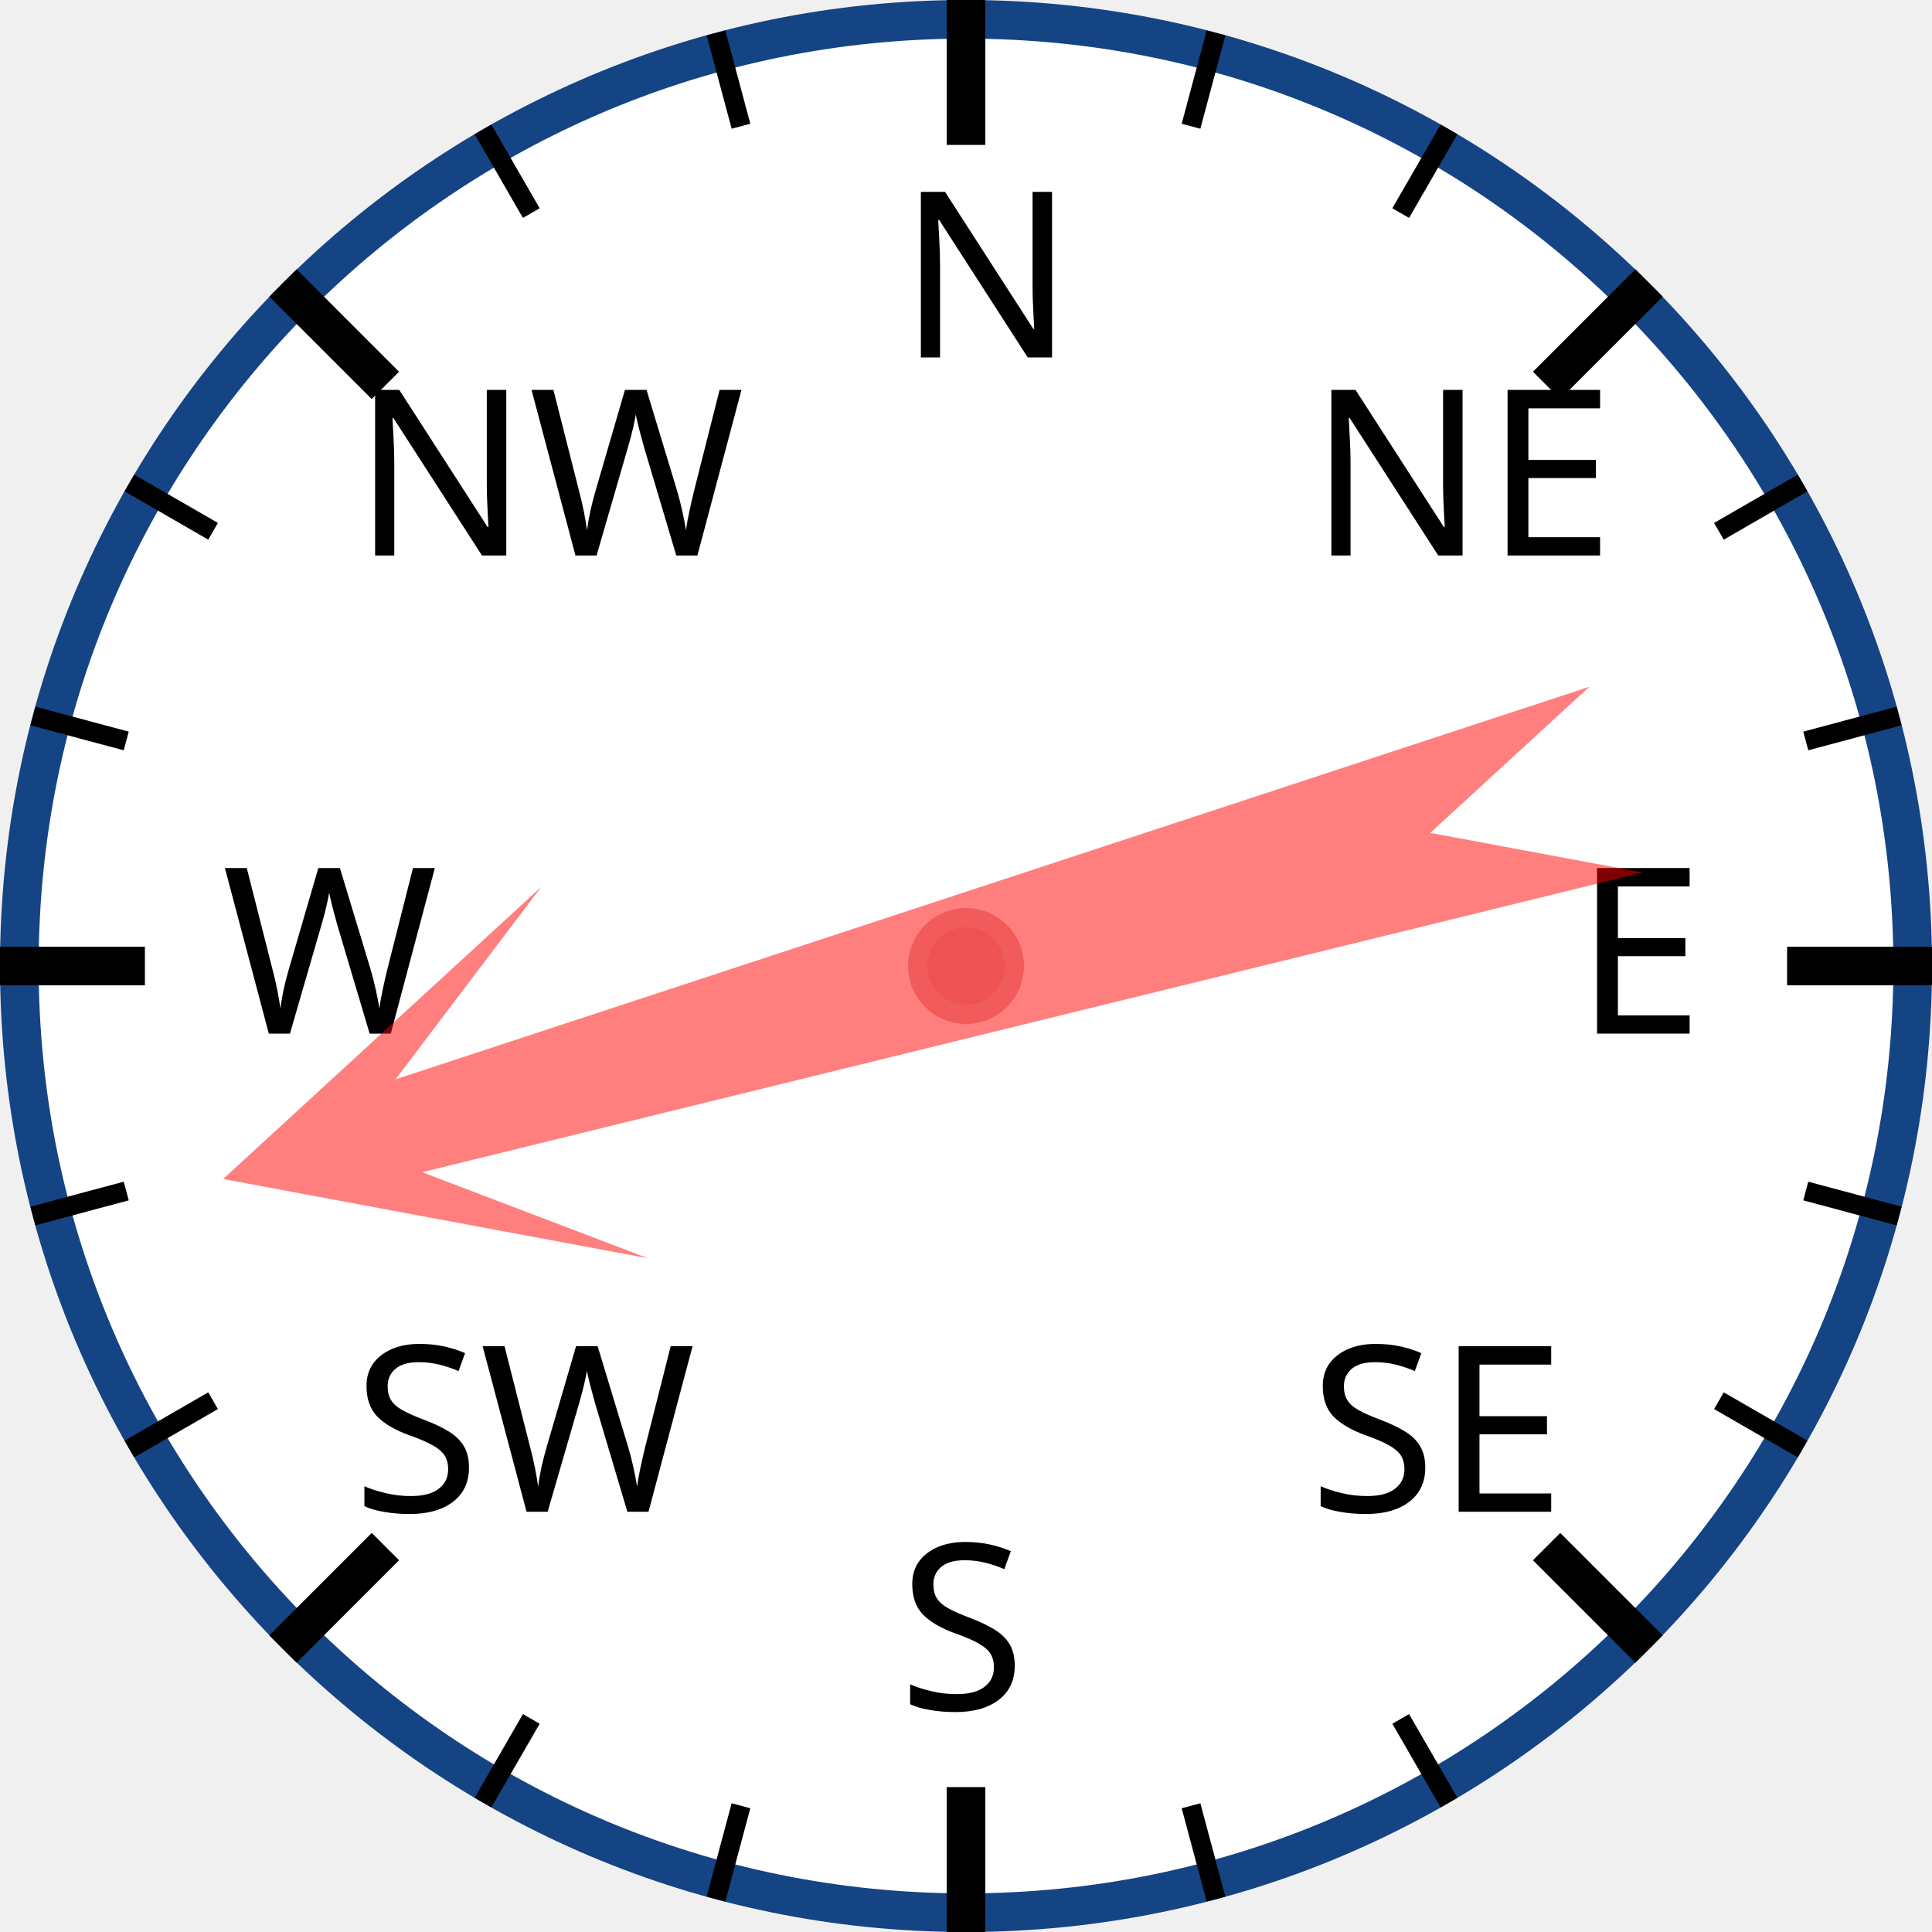
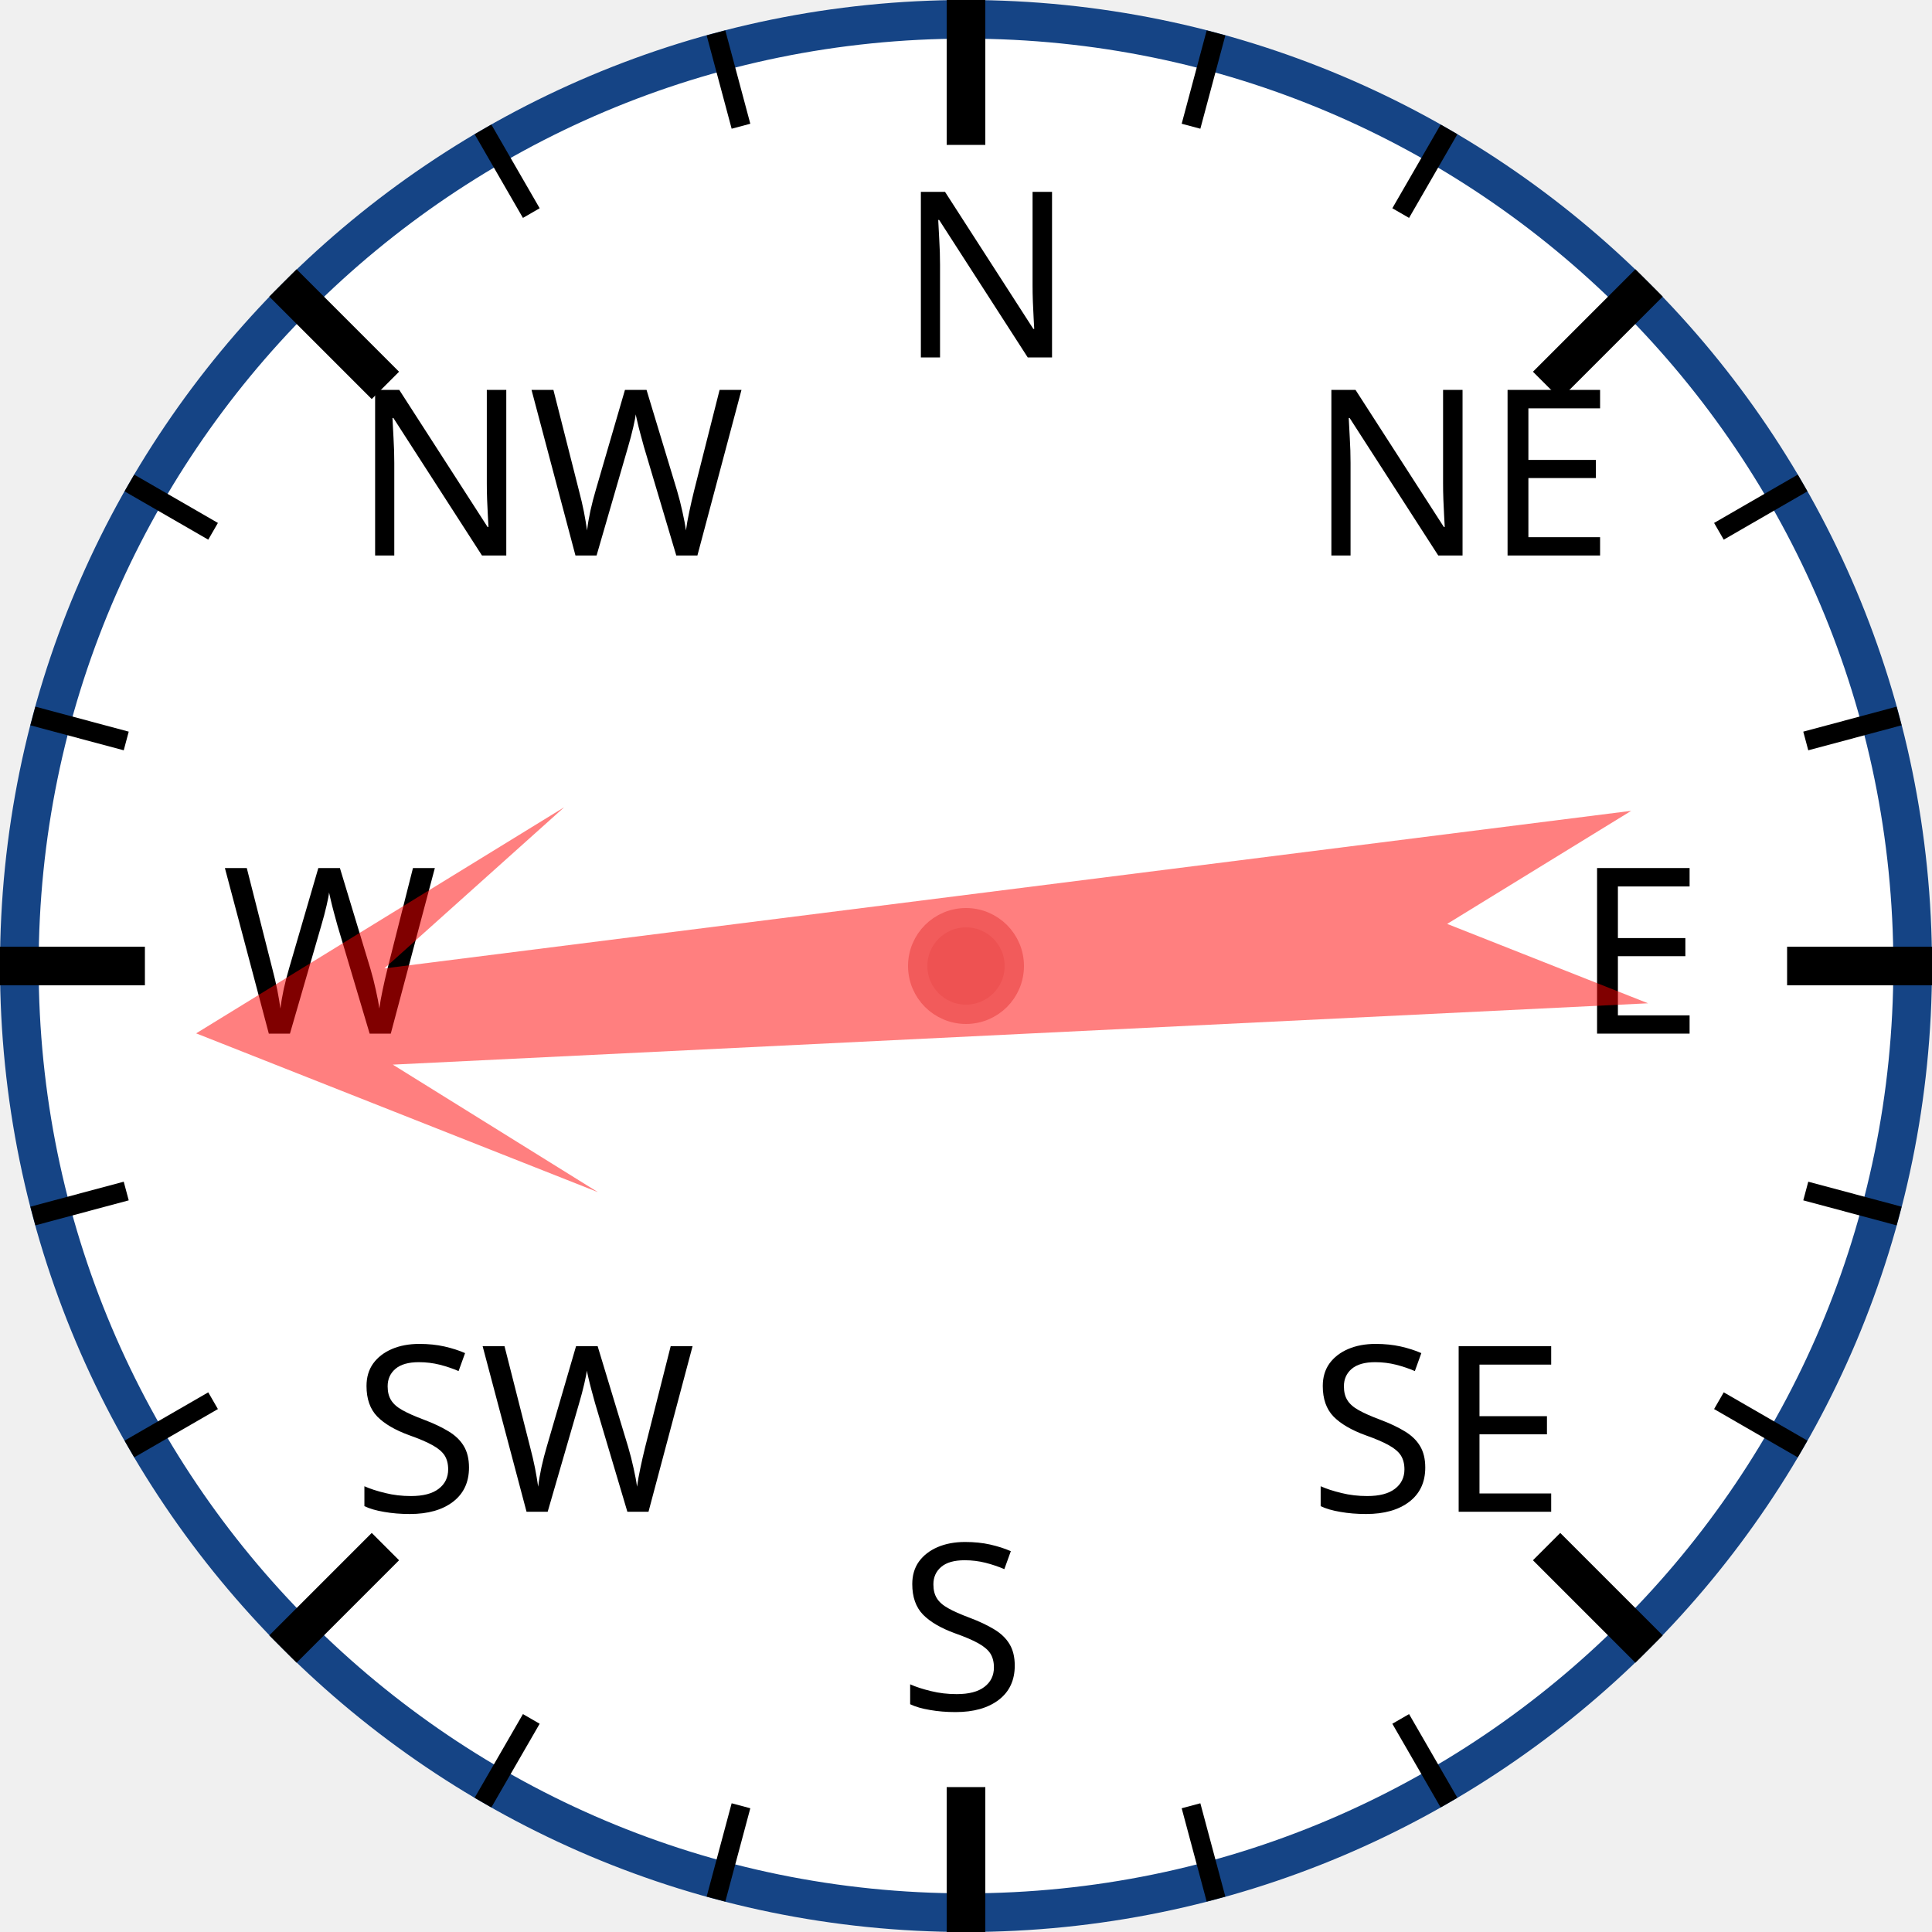
<svg xmlns="http://www.w3.org/2000/svg" width="120px" height="120px" viewBox="0 0 200 200">
  <circle cx="100" cy="100" r="98" style="fill: white; stroke: #154485; stroke-width: 4;" />
  <text x="93.0" y="37.0" style="font-family: sans-serif; font-size: 18pt;">N</text>
  <line x1="100.0" y1="0.0" x2="100.0" y2="15.0" style="stroke: black; stroke-width: 4;" />
  <line x1="74.118" y1="3.407" x2="76.706" y2="13.067" style="stroke: black; stroke-width: 2;" />
  <line x1="50" y1="13.397" x2="55" y2="22.058" style="stroke: black; stroke-width: 2;" />
  <text x="36.503" y="57.503" style="font-family: sans-serif; font-size: 18pt;">NW</text>
  <line x1="29.289" y1="29.289" x2="39.896" y2="39.896" style="stroke: black; stroke-width: 4;" />
  <line x1="13.397" y1="50" x2="22.058" y2="55" style="stroke: black; stroke-width: 2;" />
  <line x1="3.407" y1="74.118" x2="13.067" y2="76.706" style="stroke: black; stroke-width: 2;" />
  <text x="23.0" y="107.0" style="font-family: sans-serif; font-size: 18pt;">W</text>
  <line x1="0.0" y1="100.0" x2="15.0" y2="100.0" style="stroke: black; stroke-width: 4;" />
  <line x1="3.407" y1="125.882" x2="13.067" y2="123.294" style="stroke: black; stroke-width: 2;" />
  <line x1="13.397" y1="150" x2="22.058" y2="145" style="stroke: black; stroke-width: 2;" />
  <text x="36.503" y="156.497" style="font-family: sans-serif; font-size: 18pt;">SW</text>
  <line x1="29.289" y1="170.711" x2="39.896" y2="160.104" style="stroke: black; stroke-width: 4;" />
  <line x1="50" y1="186.603" x2="55" y2="177.942" style="stroke: black; stroke-width: 2;" />
  <line x1="74.118" y1="196.593" x2="76.706" y2="186.933" style="stroke: black; stroke-width: 2;" />
  <text x="93" y="177.0" style="font-family: sans-serif; font-size: 18pt;">S</text>
  <line x1="100" y1="200.0" x2="100" y2="185.0" style="stroke: black; stroke-width: 4;" />
  <line x1="125.882" y1="196.593" x2="123.294" y2="186.933" style="stroke: black; stroke-width: 2;" />
  <line x1="150.0" y1="186.603" x2="145.0" y2="177.942" style="stroke: black; stroke-width: 2;" />
  <text x="135.497" y="156.497" style="font-family: sans-serif; font-size: 18pt;">SE</text>
  <line x1="170.711" y1="170.711" x2="160.104" y2="160.104" style="stroke: black; stroke-width: 4;" />
  <line x1="186.603" y1="150" x2="177.942" y2="145" style="stroke: black; stroke-width: 2;" />
  <line x1="196.593" y1="125.882" x2="186.933" y2="123.294" style="stroke: black; stroke-width: 2;" />
  <text x="163.0" y="107" style="font-family: sans-serif; font-size: 18pt;">E</text>
  <line x1="200.0" y1="100" x2="185.0" y2="100" style="stroke: black; stroke-width: 4;" />
  <line x1="196.593" y1="74.118" x2="186.933" y2="76.706" style="stroke: black; stroke-width: 2;" />
  <line x1="186.603" y1="50" x2="177.942" y2="55" style="stroke: black; stroke-width: 2;" />
  <text x="135.497" y="57.503" style="font-family: sans-serif; font-size: 18pt;">NE</text>
  <line x1="170.711" y1="29.289" x2="160.104" y2="39.896" style="stroke: black; stroke-width: 4;" />
  <line x1="150" y1="13.397" x2="145" y2="22.058" style="stroke: black; stroke-width: 2;" />
  <line x1="125.882" y1="3.407" x2="123.294" y2="13.067" style="stroke: black; stroke-width: 2;" />
-   <polygon points="100 20 120 60 105 40 110 170 100 150 90 170 95 40 80 60" style="fill: red; fill-opacity: 0.5;" transform="rotate(254,100,100)" />
+   <polygon points="100 20 120 60 105 40 110 170 100 150 90 170 95 40 80 60" style="fill: red; fill-opacity: 0.5;" transform="rotate(265,100,100)" />
  <circle cx="100" cy="100" r="5" style="fill: #EE5252; stroke: #F25B5B; stroke-width: 2;" />
</svg>
